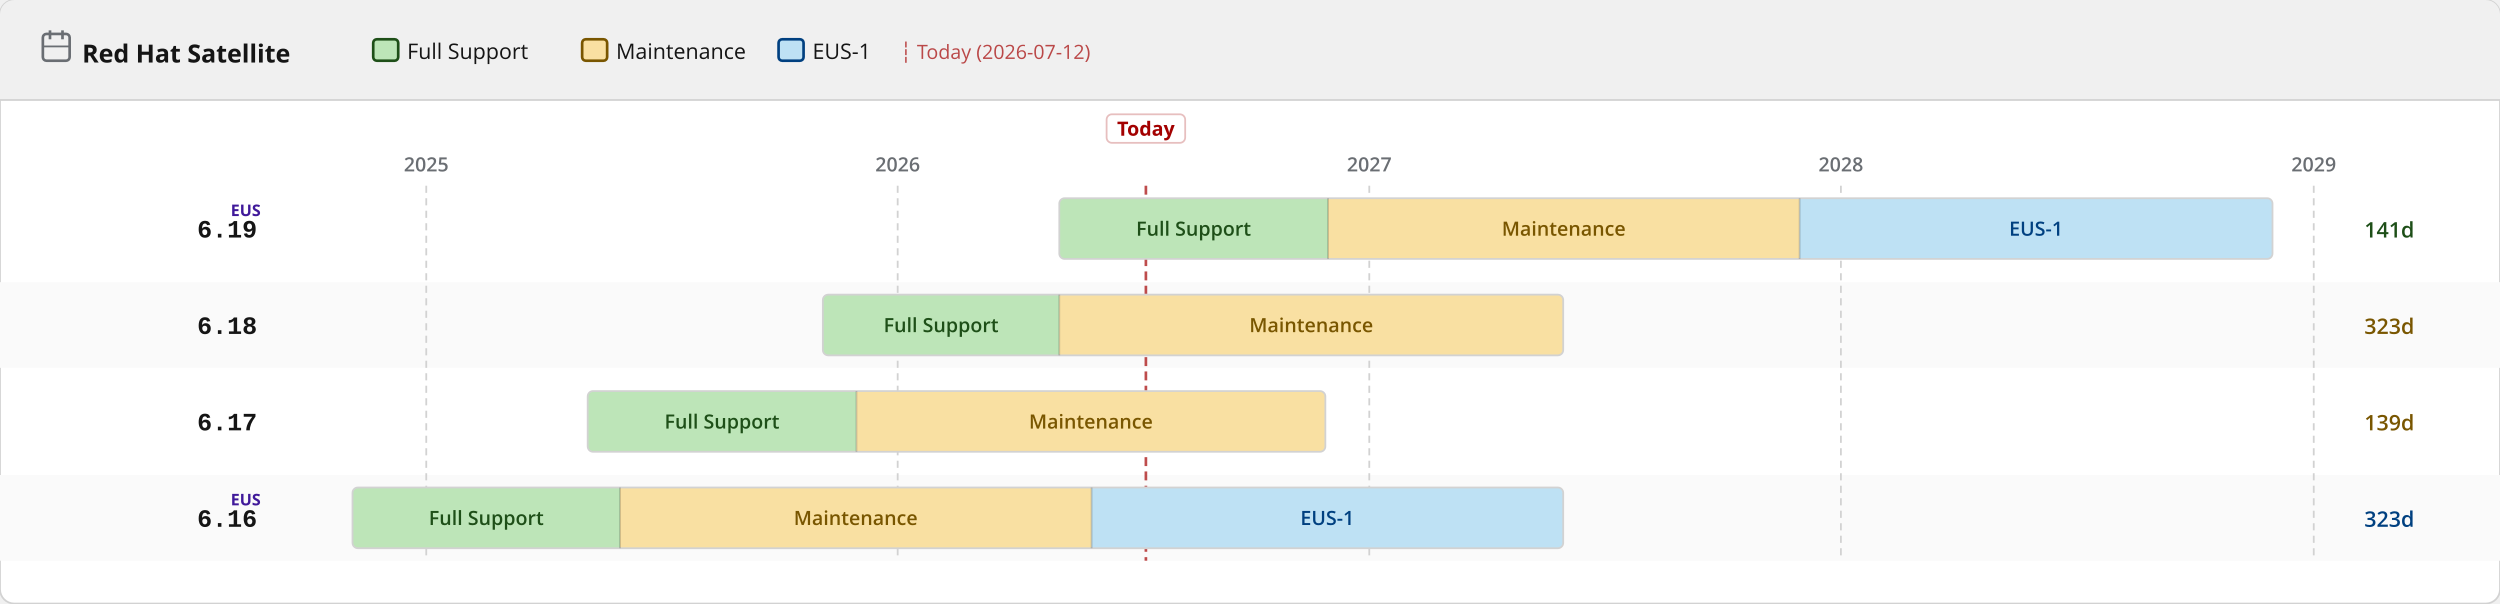
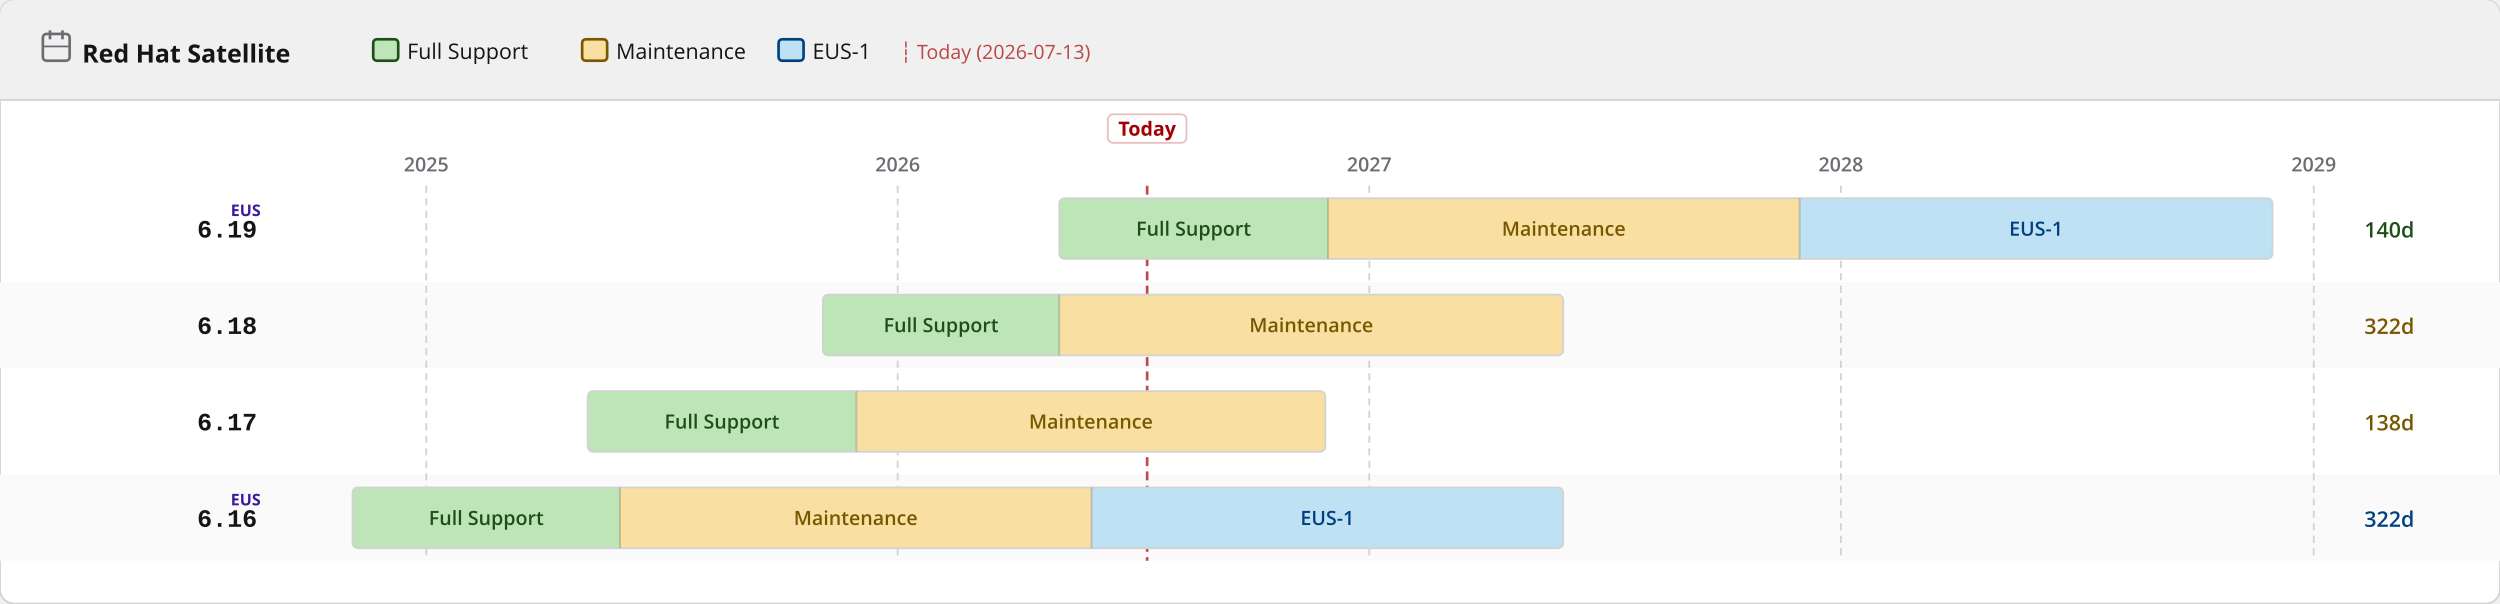
<svg xmlns="http://www.w3.org/2000/svg" width="1400" height="338" viewBox="0 0 1400 338">
  <defs>
    <pattern id="eol" patternUnits="userSpaceOnUse" width="6" height="6" patternTransform="rotate(135)">
      <line x1="0" y1="0" x2="0" y2="6" stroke="#a30000" stroke-width="2" opacity="0.25" />
    </pattern>
  </defs>
  <rect width="1400" height="338" rx="8" fill="#ffffff" stroke="#d2d2d2" stroke-width="1" />
  <rect width="1400" height="56" rx="8" fill="#f0f0f0" />
  <rect y="48" width="1400" height="8" fill="#f0f0f0" />
  <line x1="0" y1="56" x2="1400" y2="56" stroke="#d2d2d2" stroke-width="1" />
  <text x="46" y="35" font-family="RedHatDisplay,RedHatText,'Red Hat Display','Red Hat Text','Open Sans',system-ui,sans-serif" font-size="14" font-weight="700" fill="#151515">Red Hat Satellite</text>
  <rect x="24" y="19" width="15" height="15" rx="2" fill="none" stroke="#6a6e73" stroke-width="1.5" />
  <line x1="28" y1="17" x2="28" y2="22" stroke="#6a6e73" stroke-width="1.5" />
  <line x1="35" y1="17" x2="35" y2="22" stroke="#6a6e73" stroke-width="1.5" />
  <line x1="24" y1="26" x2="39" y2="26" stroke="#6a6e73" stroke-width="1" />
  <rect x="209.0" y="22" width="14" height="12" rx="2" fill="#bde5b8" stroke="#1e4f18" stroke-width="1.5" />
  <text x="228.0" y="33" font-family="RedHatDisplay,RedHatText,'Red Hat Display','Red Hat Text','Open Sans',system-ui,sans-serif" font-size="12" fill="#151515">Full Support</text>
  <rect x="326.0" y="22" width="14" height="12" rx="2" fill="#f9e0a2" stroke="#795600" stroke-width="1.5" />
  <text x="345.0" y="33" font-family="RedHatDisplay,RedHatText,'Red Hat Display','Red Hat Text','Open Sans',system-ui,sans-serif" font-size="12" fill="#151515">Maintenance</text>
  <rect x="436.0" y="22" width="14" height="12" rx="2" fill="#bee1f4" stroke="#004080" stroke-width="1.5" />
  <text x="455.0" y="33" font-family="RedHatDisplay,RedHatText,'Red Hat Display','Red Hat Text','Open Sans',system-ui,sans-serif" font-size="12" fill="#151515">EUS-1</text>
-   <text x="504.0" y="33" font-family="RedHatDisplay,RedHatText,'Red Hat Display','Red Hat Text','Open Sans',system-ui,sans-serif" font-size="11" fill="#a30000" opacity="0.7">┆ Today (2026-07-12)</text>
+   <text x="504.0" y="33" font-family="RedHatDisplay,RedHatText,'Red Hat Display','Red Hat Text','Open Sans',system-ui,sans-serif" font-size="11" fill="#a30000" opacity="0.7">┆ Today (2026-07-13)</text>
  <rect x="0" y="158" width="1400" height="48" fill="#fafafa" />
  <rect x="0" y="266" width="1400" height="48" fill="#fafafa" />
  <line x1="238.7" y1="104" x2="238.7" y2="314" stroke="#d2d2d2" stroke-width="1" stroke-dasharray="4 3" />
  <text x="238.7" y="96" text-anchor="middle" font-family="RedHatDisplay,RedHatText,'Red Hat Display','Red Hat Text','Open Sans',system-ui,sans-serif" font-size="11" font-weight="600" fill="#6a6e73">2025</text>
  <line x1="502.7" y1="104" x2="502.7" y2="314" stroke="#d2d2d2" stroke-width="1" stroke-dasharray="4 3" />
  <text x="502.7" y="96" text-anchor="middle" font-family="RedHatDisplay,RedHatText,'Red Hat Display','Red Hat Text','Open Sans',system-ui,sans-serif" font-size="11" font-weight="600" fill="#6a6e73">2026</text>
  <line x1="766.8" y1="104" x2="766.8" y2="314" stroke="#d2d2d2" stroke-width="1" stroke-dasharray="4 3" />
  <text x="766.8" y="96" text-anchor="middle" font-family="RedHatDisplay,RedHatText,'Red Hat Display','Red Hat Text','Open Sans',system-ui,sans-serif" font-size="11" font-weight="600" fill="#6a6e73">2027</text>
  <line x1="1030.9" y1="104" x2="1030.9" y2="314" stroke="#d2d2d2" stroke-width="1" stroke-dasharray="4 3" />
  <text x="1030.9" y="96" text-anchor="middle" font-family="RedHatDisplay,RedHatText,'Red Hat Display','Red Hat Text','Open Sans',system-ui,sans-serif" font-size="11" font-weight="600" fill="#6a6e73">2028</text>
  <line x1="1295.7" y1="104" x2="1295.7" y2="314" stroke="#d2d2d2" stroke-width="1" stroke-dasharray="4 3" />
  <text x="1295.7" y="96" text-anchor="middle" font-family="RedHatDisplay,RedHatText,'Red Hat Display','Red Hat Text','Open Sans',system-ui,sans-serif" font-size="11" font-weight="600" fill="#6a6e73">2029</text>
-   <line x1="641.7" y1="104" x2="641.7" y2="314" stroke="#a30000" stroke-width="1.5" stroke-dasharray="5 3" opacity="0.7" />
-   <rect x="619.7" y="64" width="44" height="16" rx="3" fill="white" stroke="rgba(163,0,0,0.25)" stroke-width="1" />
-   <text x="641.7" y="76" text-anchor="middle" font-family="RedHatDisplay,RedHatText,'Red Hat Display','Red Hat Text','Open Sans',system-ui,sans-serif" font-size="11" font-weight="700" fill="#a30000">Today</text>
+   <line x1="642.4" y1="104" x2="642.4" y2="314" stroke="#a30000" stroke-width="1.5" stroke-dasharray="5 3" opacity="0.7" />
+   <rect x="620.4" y="64" width="44" height="16" rx="3" fill="white" stroke="rgba(163,0,0,0.25)" stroke-width="1" />
+   <text x="642.4" y="76" text-anchor="middle" font-family="RedHatDisplay,RedHatText,'Red Hat Display','Red Hat Text','Open Sans',system-ui,sans-serif" font-size="11" font-weight="700" fill="#a30000">Today</text>
  <text x="144" y="133.0" text-anchor="end" font-family="RedHatMono,'Red Hat Mono','Courier New',monospace" font-size="14" font-weight="700" fill="#151515">6.19</text>
  <text x="146" y="121.0" text-anchor="end" font-family="RedHatDisplay,RedHatText,'Red Hat Display','Red Hat Text','Open Sans',system-ui,sans-serif" font-size="9" font-weight="700" fill="#40199a">EUS</text>
  <clipPath id="c0">
    <rect x="593.2" y="111.0" width="679.4" height="34" rx="3" />
  </clipPath>
  <g clip-path="url(#c0)">
    <rect x="593.2" y="111.0" width="150.5" height="34" fill="#bde5b8" />
    <text x="668.4" y="132.0" text-anchor="middle" font-family="RedHatDisplay,RedHatText,'Red Hat Display','Red Hat Text','Open Sans',system-ui,sans-serif" font-size="11" font-weight="600" fill="#1e4f18">Full Support</text>
    <rect x="743.7" y="111.0" width="264.1" height="34" fill="#f9e0a2" />
    <text x="875.7" y="132.0" text-anchor="middle" font-family="RedHatDisplay,RedHatText,'Red Hat Display','Red Hat Text','Open Sans',system-ui,sans-serif" font-size="11" font-weight="600" fill="#795600">Maintenance</text>
    <rect x="1007.8" y="111.0" width="264.8" height="34" fill="#bee1f4" />
    <text x="1140.2" y="132.0" text-anchor="middle" font-family="RedHatDisplay,RedHatText,'Red Hat Display','Red Hat Text','Open Sans',system-ui,sans-serif" font-size="11" font-weight="600" fill="#004080">EUS-1</text>
  </g>
  <rect x="593.2" y="111.0" width="679.4" height="34" rx="3" fill="none" stroke="#d2d2d2" stroke-width="1" />
  <line x1="743.7" y1="111.0" x2="743.7" y2="145.0" stroke="rgba(0,0,0,0.18)" stroke-width="1" />
  <line x1="1007.8" y1="111.0" x2="1007.8" y2="145.0" stroke="rgba(0,0,0,0.18)" stroke-width="1" />
-   <text x="1324" y="133.0" font-family="RedHatDisplay,RedHatText,'Red Hat Display','Red Hat Text','Open Sans',system-ui,sans-serif" font-size="12" font-weight="600" fill="#1e4f18">141d</text>
+   <text x="1324" y="133.0" font-family="RedHatDisplay,RedHatText,'Red Hat Display','Red Hat Text','Open Sans',system-ui,sans-serif" font-size="12" font-weight="600" fill="#1e4f18">140d</text>
  <text x="144" y="187.0" text-anchor="end" font-family="RedHatMono,'Red Hat Mono','Courier New',monospace" font-size="14" font-weight="700" fill="#151515">6.18</text>
  <clipPath id="c1">
    <rect x="460.8" y="165.0" width="414.6" height="34" rx="3" />
  </clipPath>
  <g clip-path="url(#c1)">
    <rect x="460.8" y="165.0" width="132.4" height="34" fill="#bde5b8" />
    <text x="527.0" y="186.0" text-anchor="middle" font-family="RedHatDisplay,RedHatText,'Red Hat Display','Red Hat Text','Open Sans',system-ui,sans-serif" font-size="11" font-weight="600" fill="#1e4f18">Full Support</text>
    <rect x="593.2" y="165.0" width="282.2" height="34" fill="#f9e0a2" />
    <text x="734.3" y="186.0" text-anchor="middle" font-family="RedHatDisplay,RedHatText,'Red Hat Display','Red Hat Text','Open Sans',system-ui,sans-serif" font-size="11" font-weight="600" fill="#795600">Maintenance</text>
  </g>
  <rect x="460.8" y="165.0" width="414.6" height="34" rx="3" fill="none" stroke="#d2d2d2" stroke-width="1" />
  <line x1="593.2" y1="165.0" x2="593.2" y2="199.0" stroke="rgba(0,0,0,0.18)" stroke-width="1" />
-   <text x="1324" y="187.0" font-family="RedHatDisplay,RedHatText,'Red Hat Display','Red Hat Text','Open Sans',system-ui,sans-serif" font-size="12" font-weight="600" fill="#795600">323d</text>
+   <text x="1324" y="187.0" font-family="RedHatDisplay,RedHatText,'Red Hat Display','Red Hat Text','Open Sans',system-ui,sans-serif" font-size="12" font-weight="600" fill="#795600">322d</text>
  <text x="144" y="241.0" text-anchor="end" font-family="RedHatMono,'Red Hat Mono','Courier New',monospace" font-size="14" font-weight="700" fill="#151515">6.17</text>
  <clipPath id="c2">
    <rect x="329.1" y="219.0" width="413.1" height="34" rx="3" />
  </clipPath>
  <g clip-path="url(#c2)">
    <rect x="329.1" y="219.0" width="150.5" height="34" fill="#bde5b8" />
    <text x="404.3" y="240.0" text-anchor="middle" font-family="RedHatDisplay,RedHatText,'Red Hat Display','Red Hat Text','Open Sans',system-ui,sans-serif" font-size="11" font-weight="600" fill="#1e4f18">Full Support</text>
    <rect x="479.6" y="219.0" width="262.6" height="34" fill="#f9e0a2" />
    <text x="610.9" y="240.0" text-anchor="middle" font-family="RedHatDisplay,RedHatText,'Red Hat Display','Red Hat Text','Open Sans',system-ui,sans-serif" font-size="11" font-weight="600" fill="#795600">Maintenance</text>
  </g>
  <rect x="329.1" y="219.0" width="413.1" height="34" rx="3" fill="none" stroke="#d2d2d2" stroke-width="1" />
  <line x1="479.6" y1="219.0" x2="479.6" y2="253.0" stroke="rgba(0,0,0,0.18)" stroke-width="1" />
-   <text x="1324" y="241.0" font-family="RedHatDisplay,RedHatText,'Red Hat Display','Red Hat Text','Open Sans',system-ui,sans-serif" font-size="12" font-weight="600" fill="#795600">139d</text>
+   <text x="1324" y="241.0" font-family="RedHatDisplay,RedHatText,'Red Hat Display','Red Hat Text','Open Sans',system-ui,sans-serif" font-size="12" font-weight="600" fill="#795600">138d</text>
  <text x="144" y="295.0" text-anchor="end" font-family="RedHatMono,'Red Hat Mono','Courier New',monospace" font-size="14" font-weight="700" fill="#151515">6.16</text>
  <text x="146" y="283.0" text-anchor="end" font-family="RedHatDisplay,RedHatText,'Red Hat Display','Red Hat Text','Open Sans',system-ui,sans-serif" font-size="9" font-weight="700" fill="#40199a">EUS</text>
  <clipPath id="c3">
    <rect x="197.4" y="273.0" width="678.0" height="34" rx="3" />
  </clipPath>
  <g clip-path="url(#c3)">
    <rect x="197.4" y="273.0" width="149.8" height="34" fill="#bde5b8" />
    <text x="272.3" y="294.0" text-anchor="middle" font-family="RedHatDisplay,RedHatText,'Red Hat Display','Red Hat Text','Open Sans',system-ui,sans-serif" font-size="11" font-weight="600" fill="#1e4f18">Full Support</text>
    <rect x="347.2" y="273.0" width="264.1" height="34" fill="#f9e0a2" />
    <text x="479.2" y="294.0" text-anchor="middle" font-family="RedHatDisplay,RedHatText,'Red Hat Display','Red Hat Text','Open Sans',system-ui,sans-serif" font-size="11" font-weight="600" fill="#795600">Maintenance</text>
    <rect x="611.3" y="273.0" width="264.1" height="34" fill="#bee1f4" />
    <text x="743.3" y="294.0" text-anchor="middle" font-family="RedHatDisplay,RedHatText,'Red Hat Display','Red Hat Text','Open Sans',system-ui,sans-serif" font-size="11" font-weight="600" fill="#004080">EUS-1</text>
  </g>
  <rect x="197.4" y="273.0" width="678.0" height="34" rx="3" fill="none" stroke="#d2d2d2" stroke-width="1" />
  <line x1="347.2" y1="273.0" x2="347.2" y2="307.0" stroke="rgba(0,0,0,0.18)" stroke-width="1" />
  <line x1="611.3" y1="273.0" x2="611.3" y2="307.0" stroke="rgba(0,0,0,0.18)" stroke-width="1" />
-   <text x="1324" y="295.0" font-family="RedHatDisplay,RedHatText,'Red Hat Display','Red Hat Text','Open Sans',system-ui,sans-serif" font-size="12" font-weight="600" fill="#004080">323d</text>
+   <text x="1324" y="295.0" font-family="RedHatDisplay,RedHatText,'Red Hat Display','Red Hat Text','Open Sans',system-ui,sans-serif" font-size="12" font-weight="600" fill="#004080">322d</text>
</svg>
